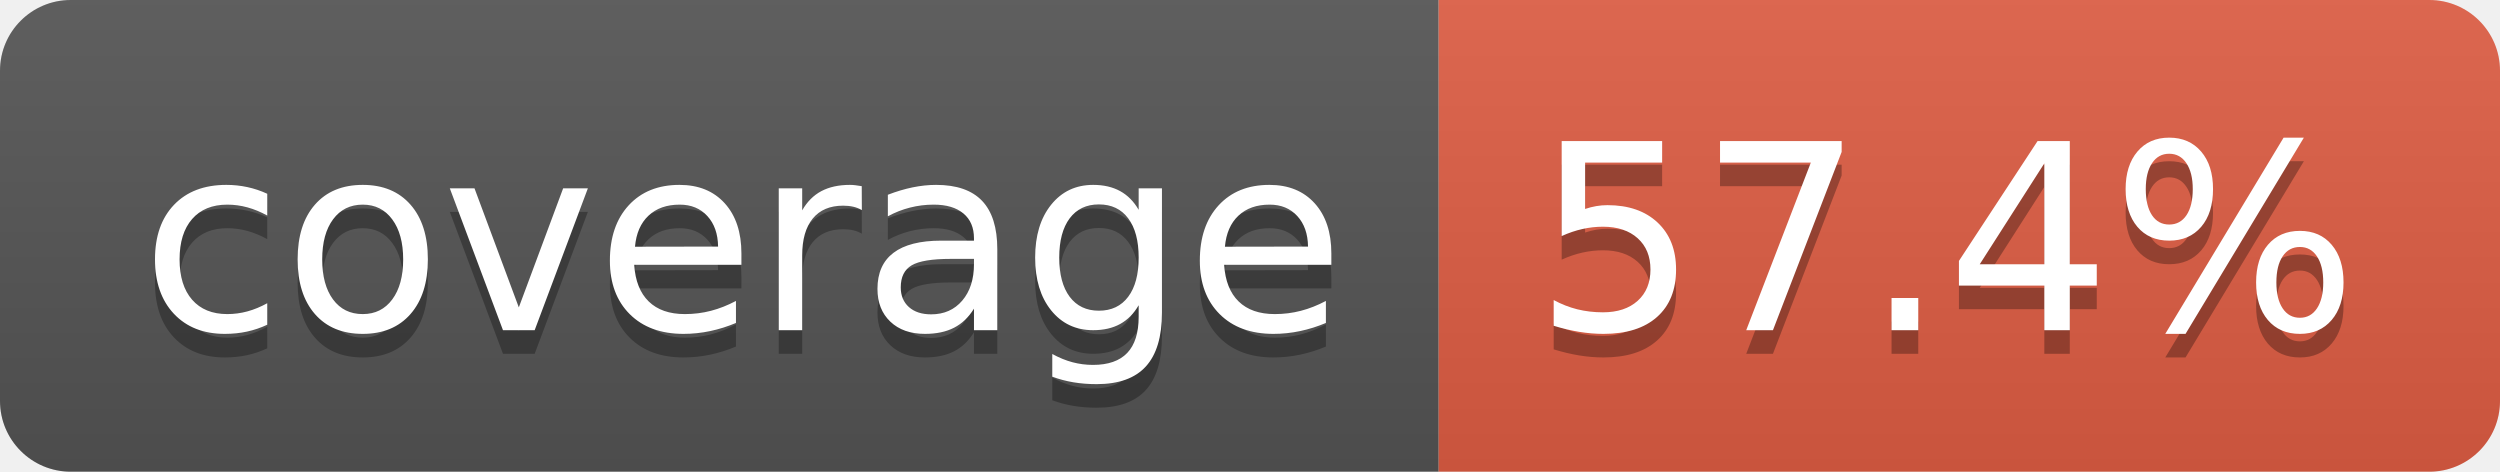
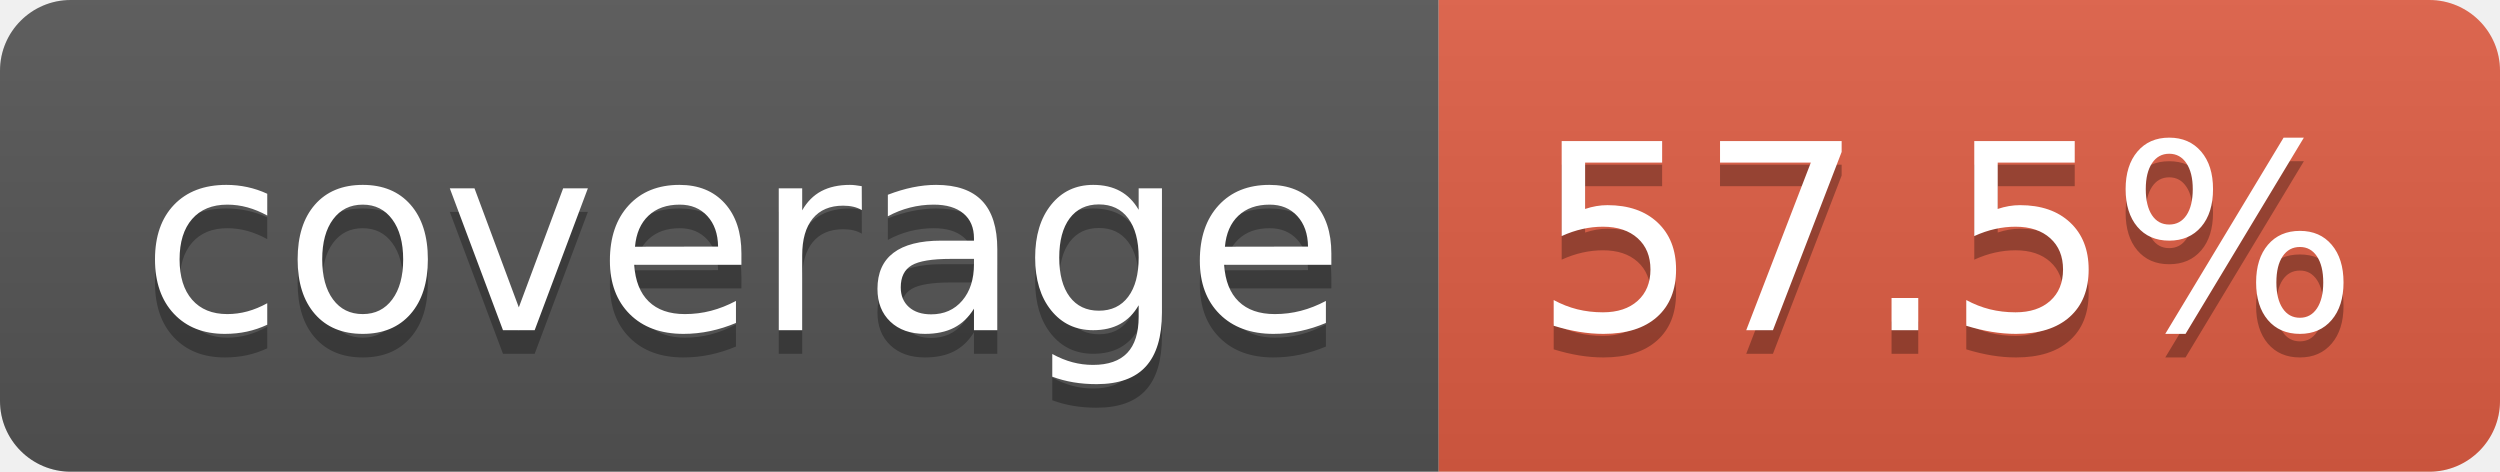
- <svg xmlns="http://www.w3.org/2000/svg" width="106" height="20" role="img" aria-label="coverage: 57.4%">
+ <svg xmlns="http://www.w3.org/2000/svg" width="106" height="20" role="img" aria-label="coverage: 57.5%">
  <linearGradient id="s" x2="0" y2="100%">
    <stop offset="0" stop-color="#bbb" stop-opacity=".1" />
    <stop offset="1" stop-opacity=".1" />
  </linearGradient>
  <clipPath id="r">
    <rect width="106" height="20" rx="3" fill="#fff" />
  </clipPath>
  <g clip-path="url(#r)">
    <rect width="61" height="20" fill="#555" />
    <rect x="61" width="45" height="20" fill="#e05d44" />
    <rect width="106" height="20" fill="url(#s)" />
  </g>
  <g fill="#fff" text-anchor="middle" font-family="Verdana,Geneva,DejaVu Sans,sans-serif" text-rendering="geometricPrecision" font-size="110">
    <text aria-hidden="true" x="315" y="150" fill="#010101" fill-opacity=".3" transform="scale(.1)" textLength="510">coverage</text>
    <text x="315" y="140" transform="scale(.1)" fill="#fff" textLength="510">coverage</text>
-     <text aria-hidden="true" x="825" y="150" fill="#010101" fill-opacity=".3" transform="scale(.1)" textLength="350">57.4%</text>
-     <text x="825" y="140" transform="scale(.1)" fill="#fff" textLength="350">57.4%</text>
+     <text aria-hidden="true" x="825" y="150" fill="#010101" fill-opacity=".3" transform="scale(.1)" textLength="350">57.5%</text>
+     <text x="825" y="140" transform="scale(.1)" fill="#fff" textLength="350">57.5%</text>
  </g>
</svg>
